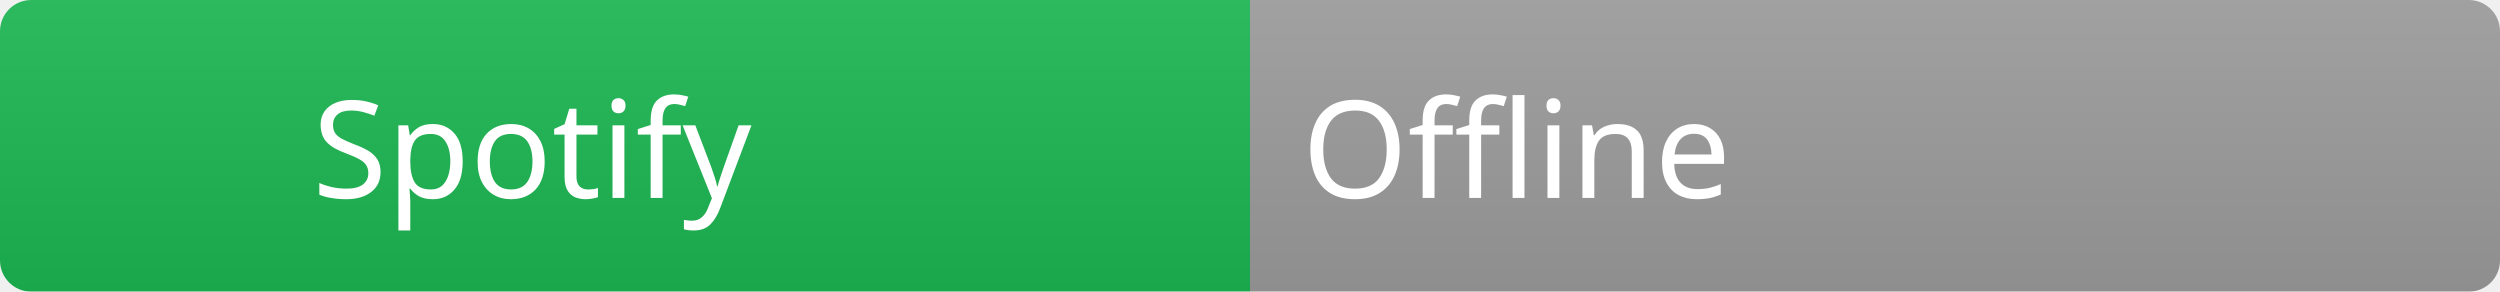
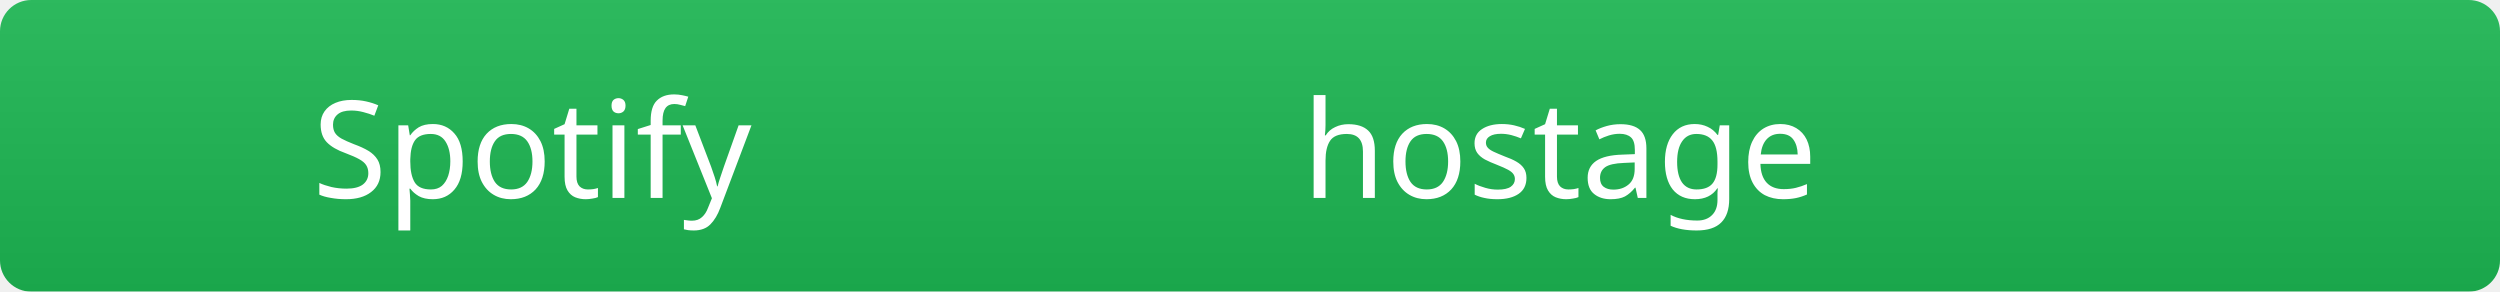
<svg xmlns="http://www.w3.org/2000/svg" width="240" height="28">
  <linearGradient id="b" x2="0" y2="100%">
    <stop offset="0" stop-color="#bbb" stop-opacity=".1" />
    <stop offset="1" stop-opacity=".1" />
  </linearGradient>
  <mask id="a">
    <rect width="240" height="28" rx="3" fill="#fff" />
  </mask>
  <g mask="url(#a)">
    <rect width="120" height="28" fill="#1DB954" />
-     <rect x="120" width="120" height="28" fill="#9e9e9e" />
+     <rect x="120" width="120" height="28" fill="#1DB954" />
    <rect width="240" height="28" fill="url(#b)" />
  </g>
  <g fill="#ffffff" font-family="Segoe UI, sans-serif" font-size="13">
    <text x="30" y="19" fill="#ffffff">Spotify</text>
-     <text x="125" y="19" fill="#ffffff">Offline</text>
+     <text x="125" y="19" fill="#ffffff">hostage</text>
  </g>
</svg>
